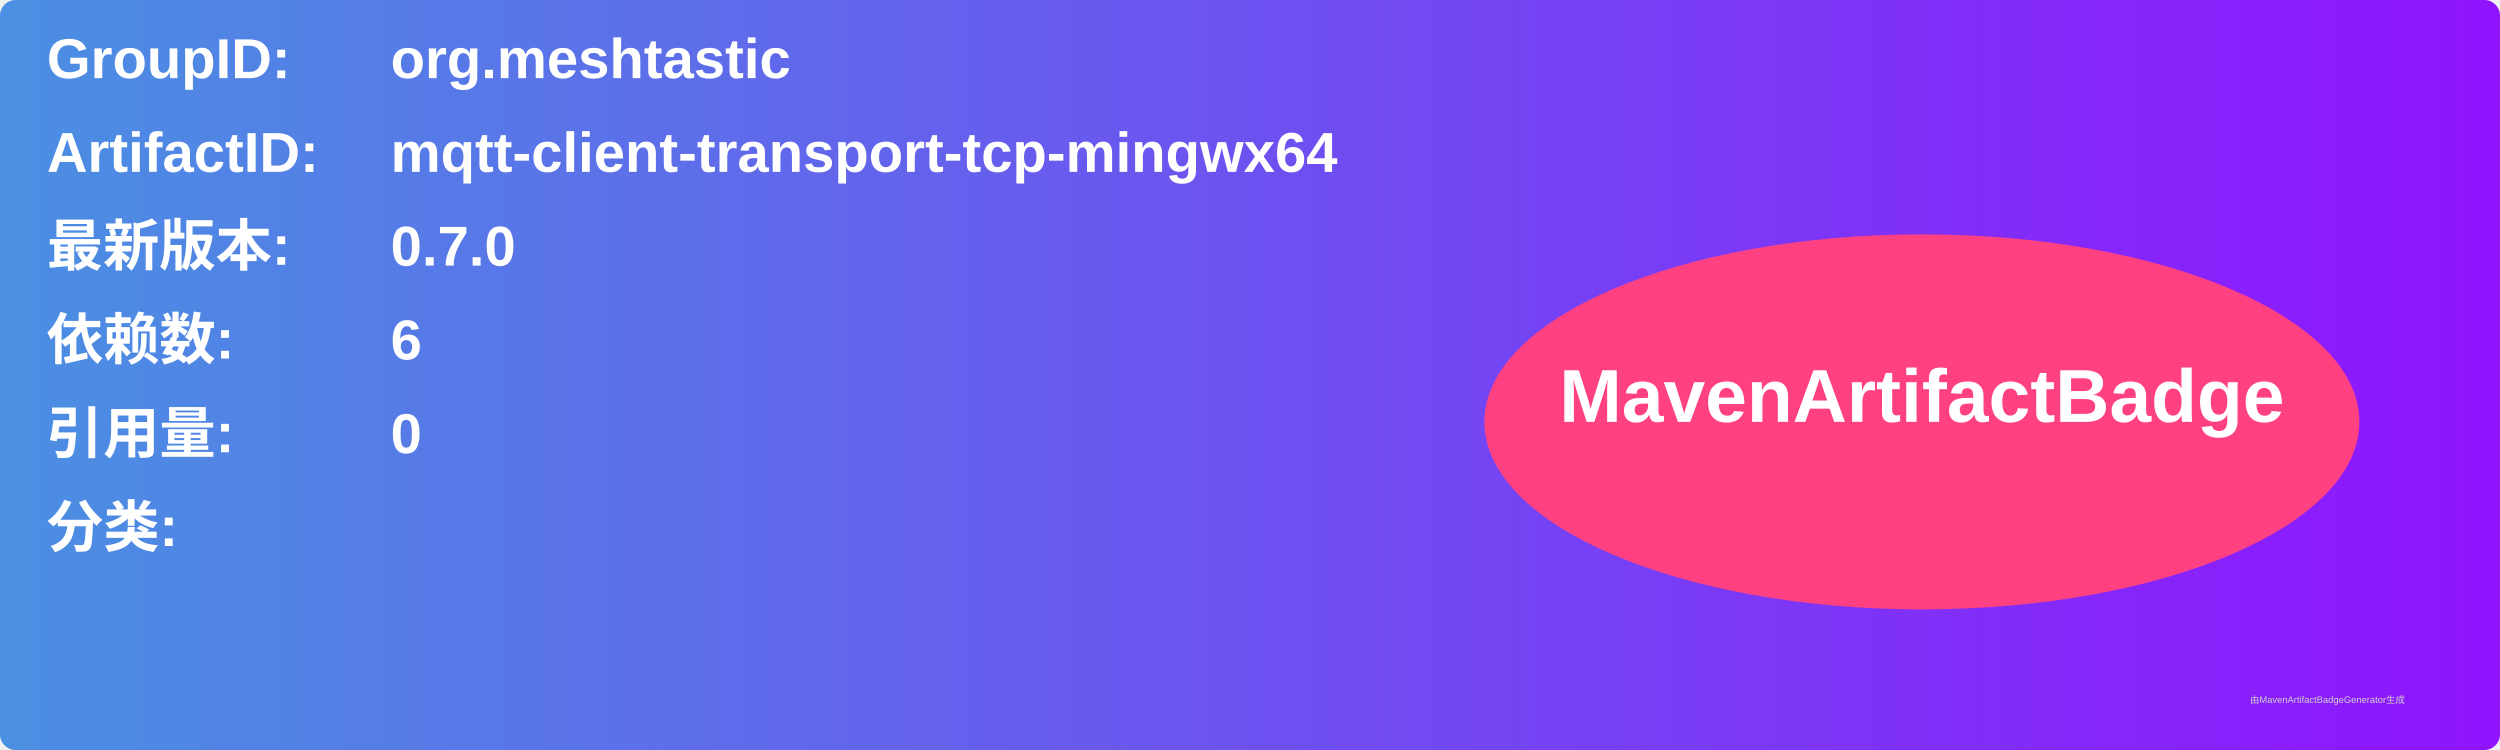
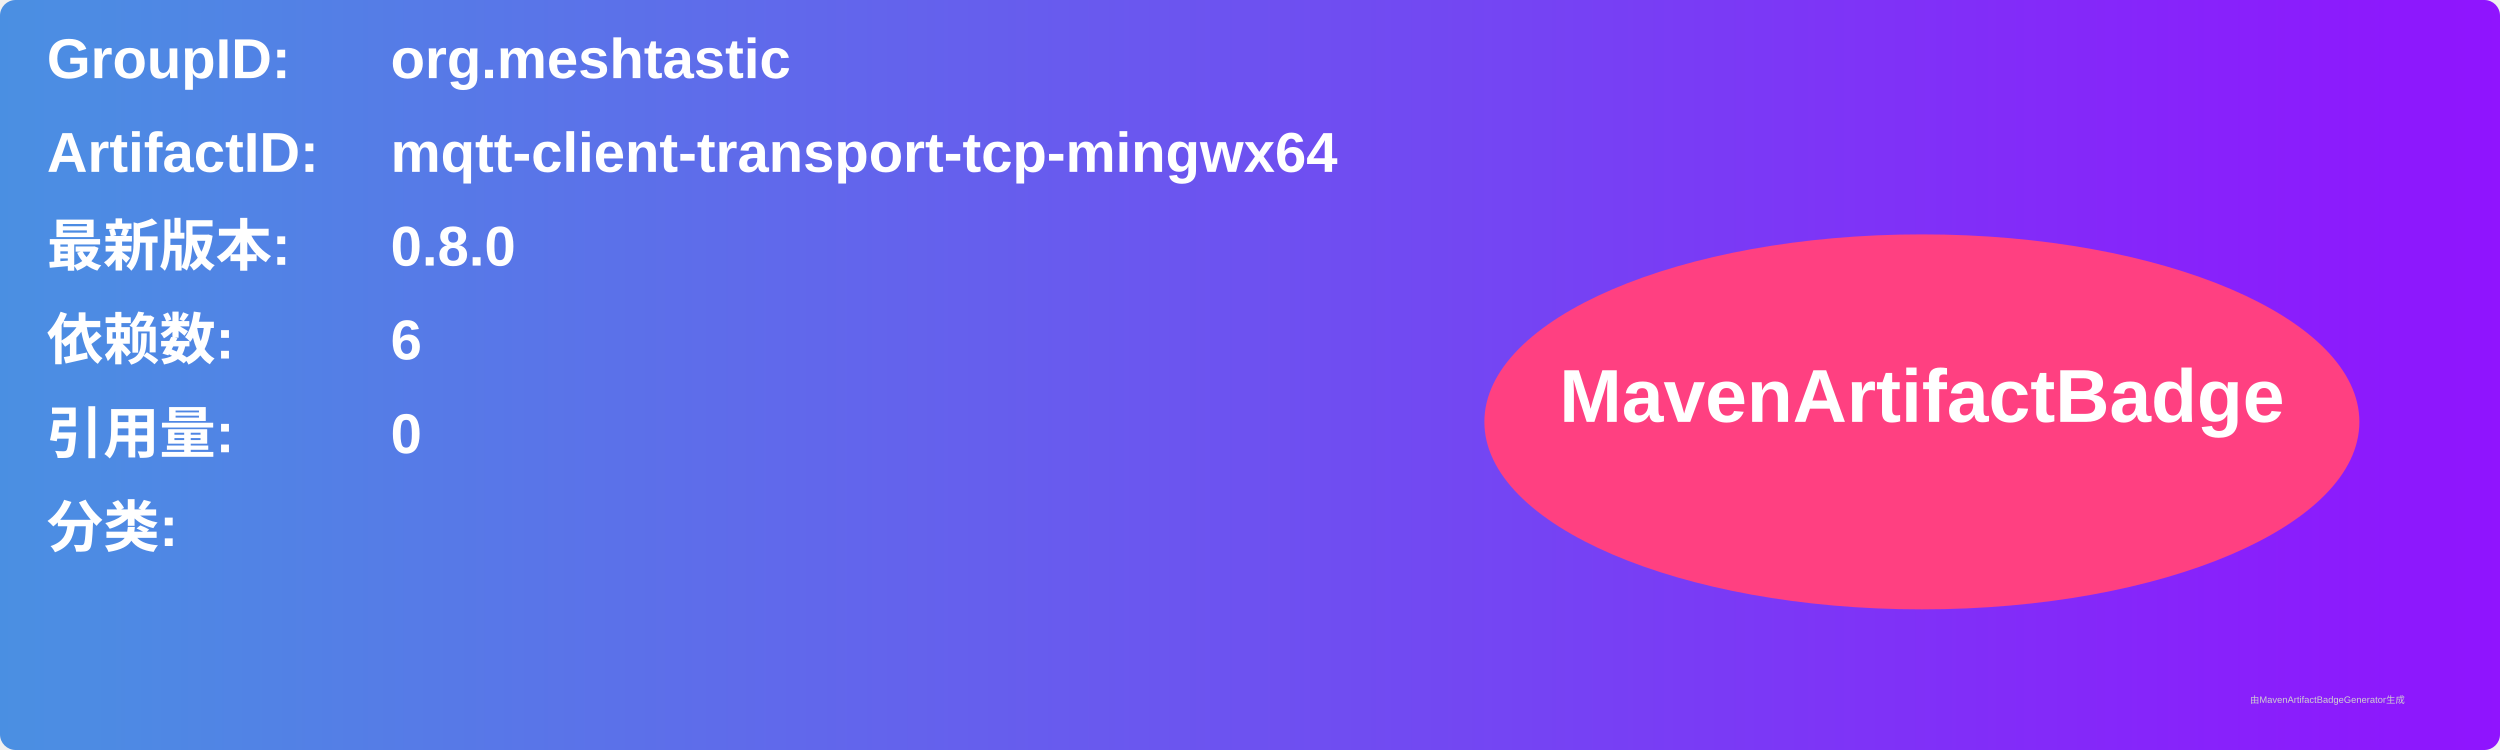
<svg xmlns="http://www.w3.org/2000/svg" width="800" height="240" viewBox="0 0 800 240">
  <linearGradient id="grad" x1="0%" y1="0%" x2="100%" y2="0%">
    <stop offset="0%" stop-color="#4a90e2" />
    <stop offset="100%" stop-color="#9013fe" />
  </linearGradient>
  <rect width="100%" height="100%" rx="5" ry="5" fill="url(#grad)" />
  <g transform="translate(15, 15)">
    <text x="0" y="10" font-family="Arial" font-size="18" fill="white" font-weight="bold" width="260">GroupID:</text>
    <text x="110" y="10" font-family="Arial" font-size="18" fill="white" font-weight="bold" width="460">org.meshtastic</text>
    <text x="0" y="40" font-family="Arial" font-size="18" fill="white" font-weight="bold" width="260">ArtifactID:</text>
    <text x="110" y="40" font-family="Arial" font-size="18" fill="white" font-weight="bold" width="460">mqtt-client-transport-tcp-mingwx64</text>
    <text x="0" y="70" font-family="Arial" font-size="18" fill="white" font-weight="bold">最新版本:</text>
    <text x="110" y="70" font-family="Arial" font-size="18" fill="white" font-weight="bold">
-       <tspan font-weight="bold">0.7.0</tspan>
+       <tspan font-weight="bold">0.8.0</tspan>
    </text>
    <text x="0" y="100" font-family="Arial" font-size="18" fill="white" font-weight="bold">依赖数: </text>
    <text x="110" y="100" font-family="Arial" font-size="18" fill="white">
      <tspan font-weight="bold">6</tspan>
    </text>
    <text x="0" y="130" font-family="Arial" font-size="18" fill="white" font-weight="bold">引用量: </text>
    <text x="110" y="130" font-family="Arial" font-size="18" fill="white">
      <tspan font-weight="bold">0</tspan>
    </text>
    <text x="0" y="160" font-family="Arial" font-size="18" fill="white" font-weight="bold">分类:</text>
    <text x="10" y="190" font-family="Arial" font-size="10" fill="white">
      <tspan font-weight="bold" />
    </text>
    <ellipse cx="600" cy="120" rx="140" ry="60" fill="#ff4081" />
    <text x="600" y="120" text-anchor="middle" font-family="Arial" font-size="24" fill="white" font-weight="bold">MavenArtifactBadge</text>
  </g>
  <text x="720" y="225" font-family="Arial" font-size="3" fill="#d0d0d0">由MavenArtifactBadgeGenerator生成</text>
</svg>
